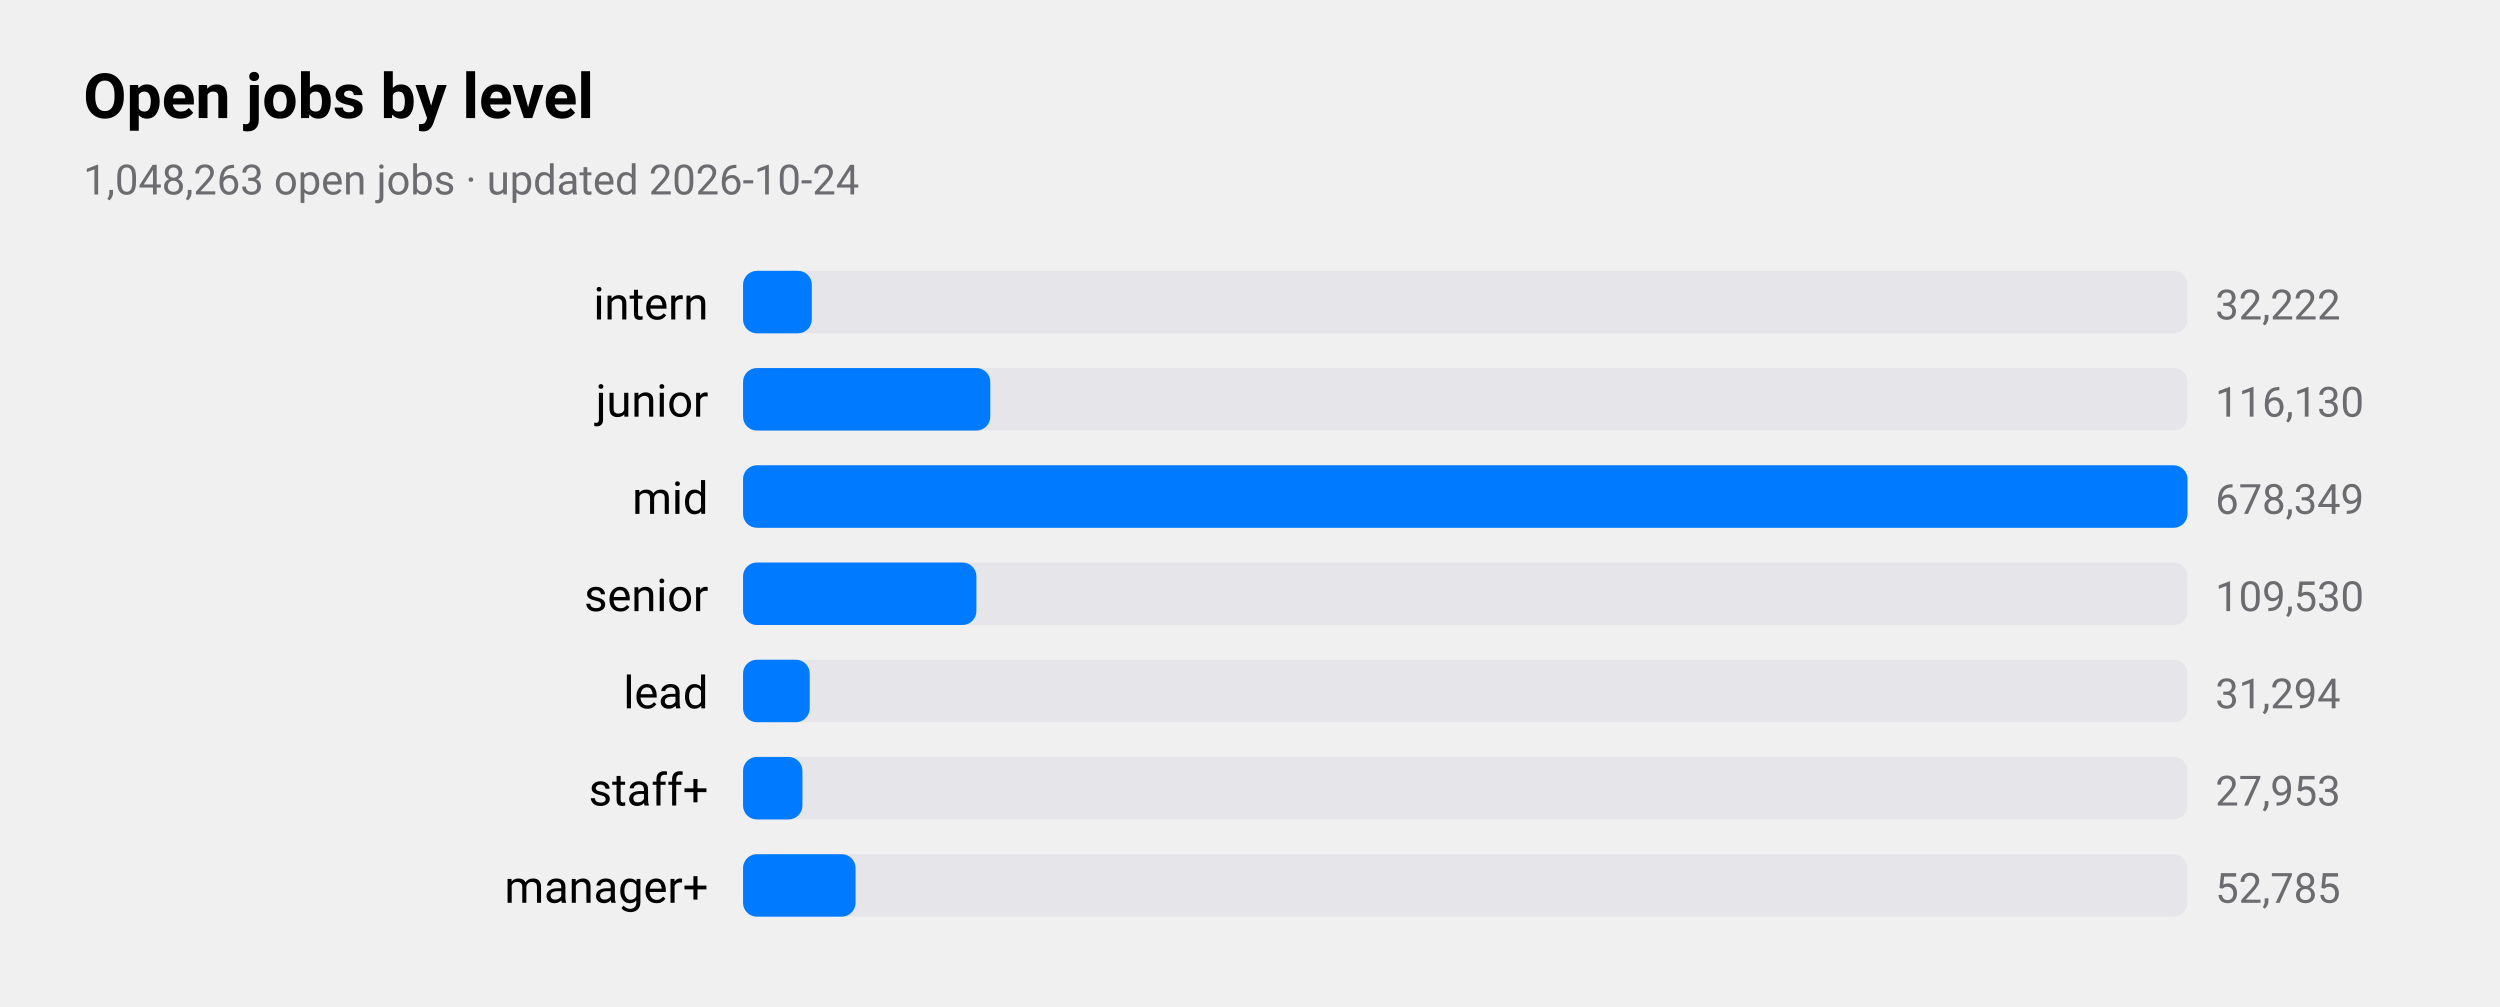
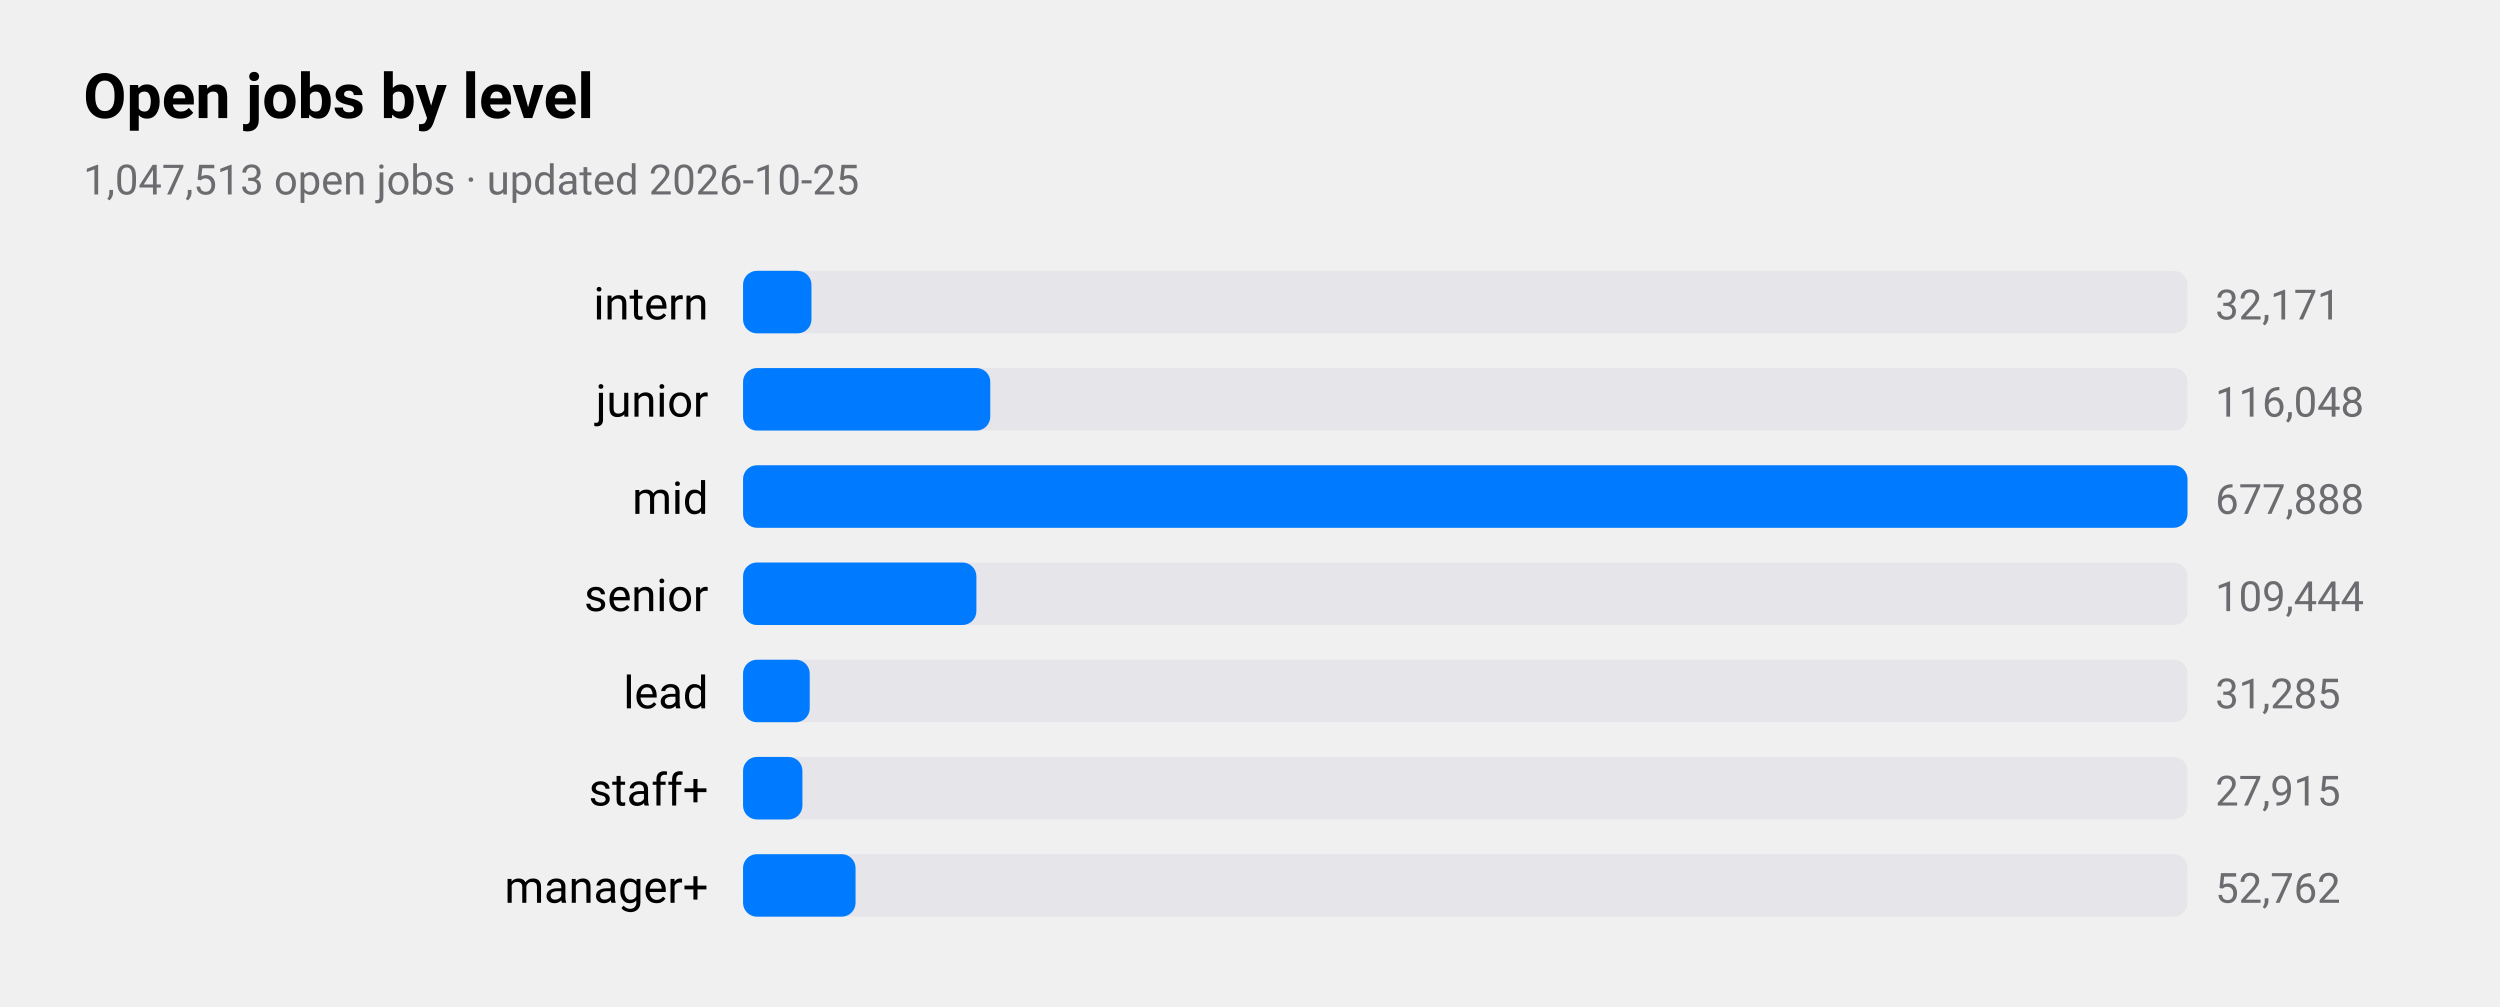
<svg xmlns="http://www.w3.org/2000/svg" viewBox="0 0 720 290" width="720" height="290" role="img" aria-label="Open jobs by level">
  <style>
text{font-family:-apple-system,BlinkMacSystemFont,"SF Pro Text","Helvetica Neue","Segoe UI",Roboto,sans-serif;fill:#000}
.sub,.val,.axis{fill:#6c6c70}.bar{fill:#007aff}.track{fill:#e5e5ea}.grid{stroke:#d1d1d6}
.l1{fill:none;stroke:#007aff;stroke-width:2.5}.d1{fill:#007aff}.l2{fill:none;stroke:#ff9500;stroke-width:2.5}.d2{fill:#ff9500}
.l3{fill:none;stroke:#34c759;stroke-width:2.5}.d3{fill:#34c759}.l4{fill:none;stroke:#af52de;stroke-width:2.5}.d4{fill:#af52de}
.l5{fill:none;stroke:#ff3b30;stroke-width:2.5}.d5{fill:#ff3b30}.l6{fill:none;stroke:#00b8d4;stroke-width:2.5}.d6{fill:#00b8d4}
@media(prefers-color-scheme:dark){text{fill:#fff}.sub,.val,.axis{fill:#98989d}.bar{fill:#0a84ff}.track{fill:#2c2c2e}.grid{stroke:#38383a}
.l1{stroke:#0a84ff}.d1{fill:#0a84ff}.l2{stroke:#ff9f0a}.d2{fill:#ff9f0a}
.l3{stroke:#30d158}.d3{fill:#30d158}.l4{stroke:#bf5af2}.d4{fill:#bf5af2}.l5{stroke:#ff453a}.d5{fill:#ff453a}.l6{stroke:#40cbe0}.d6{fill:#40cbe0}}
</style>
  <text x="24" y="34" font-size="18" font-weight="600">Open jobs by level</text>
-   <text class="sub" x="24" y="56" font-size="12">1,048,263 open jobs · updated 2026-10-24</text>
+   <text class="sub" x="24" y="56" font-size="12">1,047,513 open jobs · updated 2026-10-25</text>
  <text x="204" y="92" font-size="13" text-anchor="end">intern</text>
  <rect class="track" x="214" y="78" width="416" height="18" rx="4" />
-   <rect class="bar" x="214" y="78" width="19.8" height="18" rx="4" />
-   <text class="val" x="638" y="92" font-size="12">32,222</text>
+   <rect class="bar" x="214" y="78" width="19.7" height="18" rx="4" />
+   <text class="val" x="638" y="92" font-size="12">32,171</text>
  <text x="204" y="120" font-size="13" text-anchor="end">junior</text>
  <rect class="track" x="214" y="106" width="416" height="18" rx="4" />
  <rect class="bar" x="214" y="106" width="71.2" height="18" rx="4" />
-   <text class="val" x="638" y="120" font-size="12">116,130</text>
+   <text class="val" x="638" y="120" font-size="12">116,048</text>
  <text x="204" y="148" font-size="13" text-anchor="end">mid</text>
  <rect class="track" x="214" y="134" width="416" height="18" rx="4" />
  <rect class="bar" x="214" y="134" width="416.0" height="18" rx="4" />
-   <text class="val" x="638" y="148" font-size="12">678,349</text>
+   <text class="val" x="638" y="148" font-size="12">677,888</text>
  <text x="204" y="176" font-size="13" text-anchor="end">senior</text>
  <rect class="track" x="214" y="162" width="416" height="18" rx="4" />
  <rect class="bar" x="214" y="162" width="67.2" height="18" rx="4" />
-   <text class="val" x="638" y="176" font-size="12">109,530</text>
+   <text class="val" x="638" y="176" font-size="12">109,444</text>
  <text x="204" y="204" font-size="13" text-anchor="end">lead</text>
  <rect class="track" x="214" y="190" width="416" height="18" rx="4" />
  <rect class="bar" x="214" y="190" width="19.2" height="18" rx="4" />
-   <text class="val" x="638" y="204" font-size="12">31,294</text>
+   <text class="val" x="638" y="204" font-size="12">31,285</text>
  <text x="204" y="232" font-size="13" text-anchor="end">staff+</text>
  <rect class="track" x="214" y="218" width="416" height="18" rx="4" />
  <rect class="bar" x="214" y="218" width="17.1" height="18" rx="4" />
-   <text class="val" x="638" y="232" font-size="12">27,953</text>
+   <text class="val" x="638" y="232" font-size="12">27,915</text>
  <text x="204" y="260" font-size="13" text-anchor="end">manager+</text>
  <rect class="track" x="214" y="246" width="416" height="18" rx="4" />
  <rect class="bar" x="214" y="246" width="32.4" height="18" rx="4" />
-   <text class="val" x="638" y="260" font-size="12">52,785</text>
+   <text class="val" x="638" y="260" font-size="12">52,762</text>
</svg>
